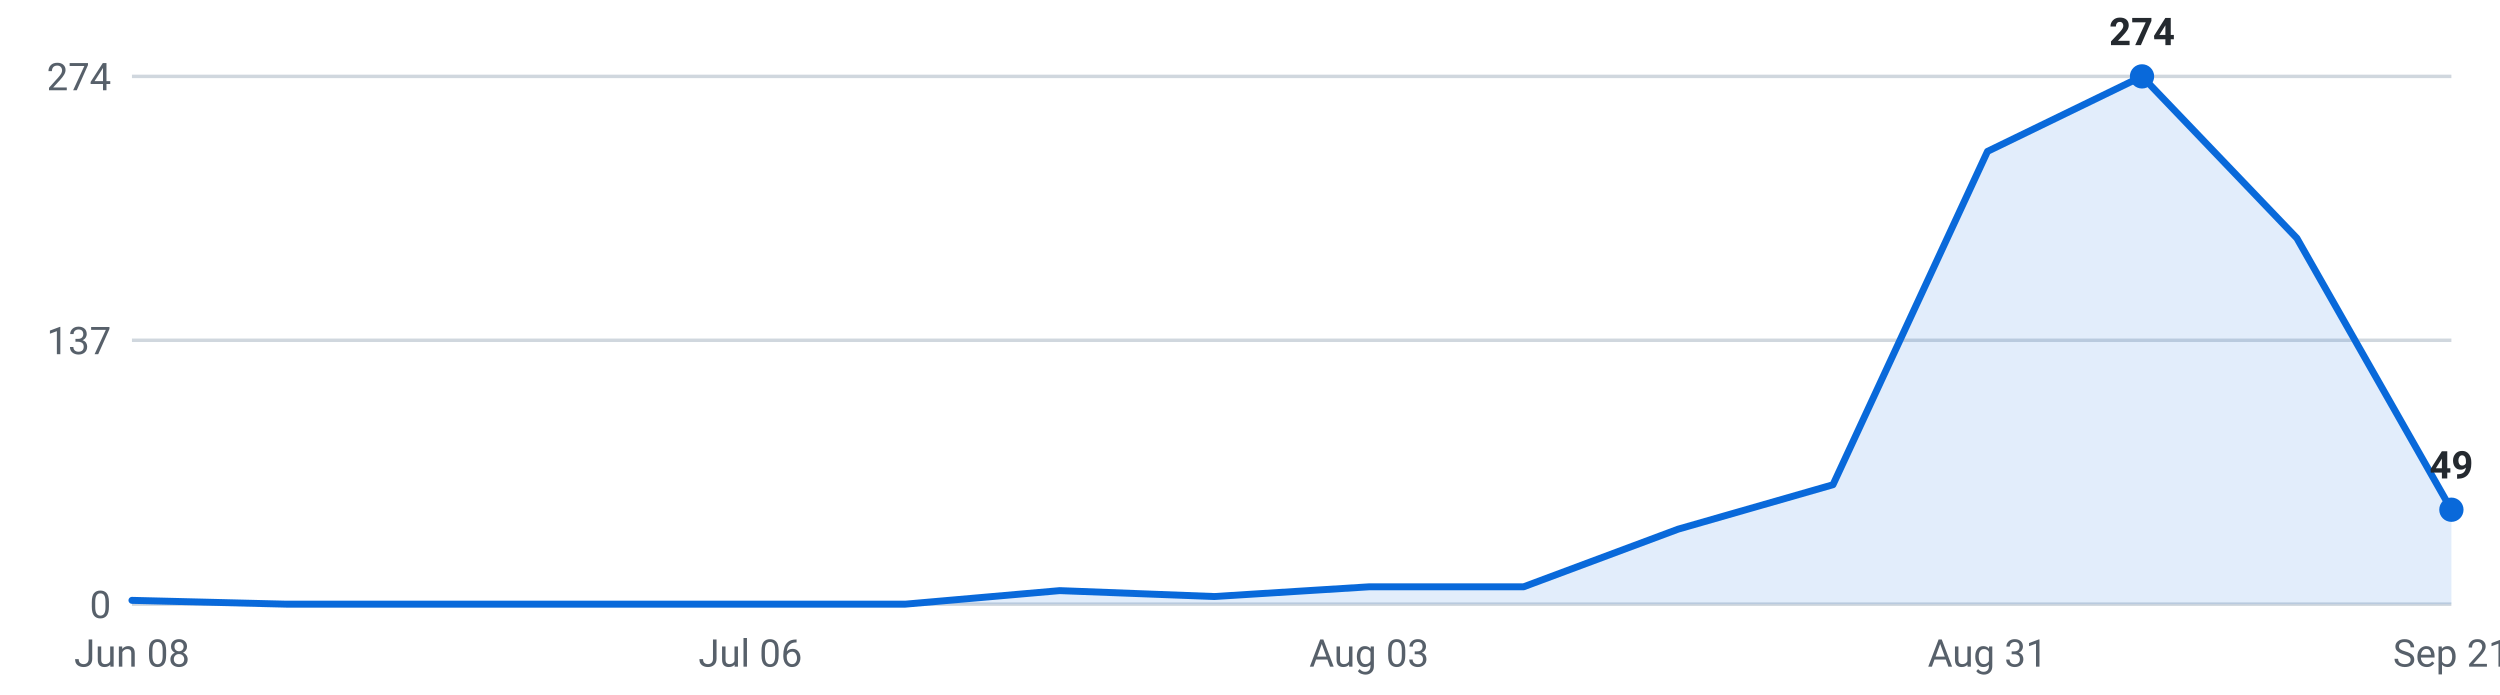
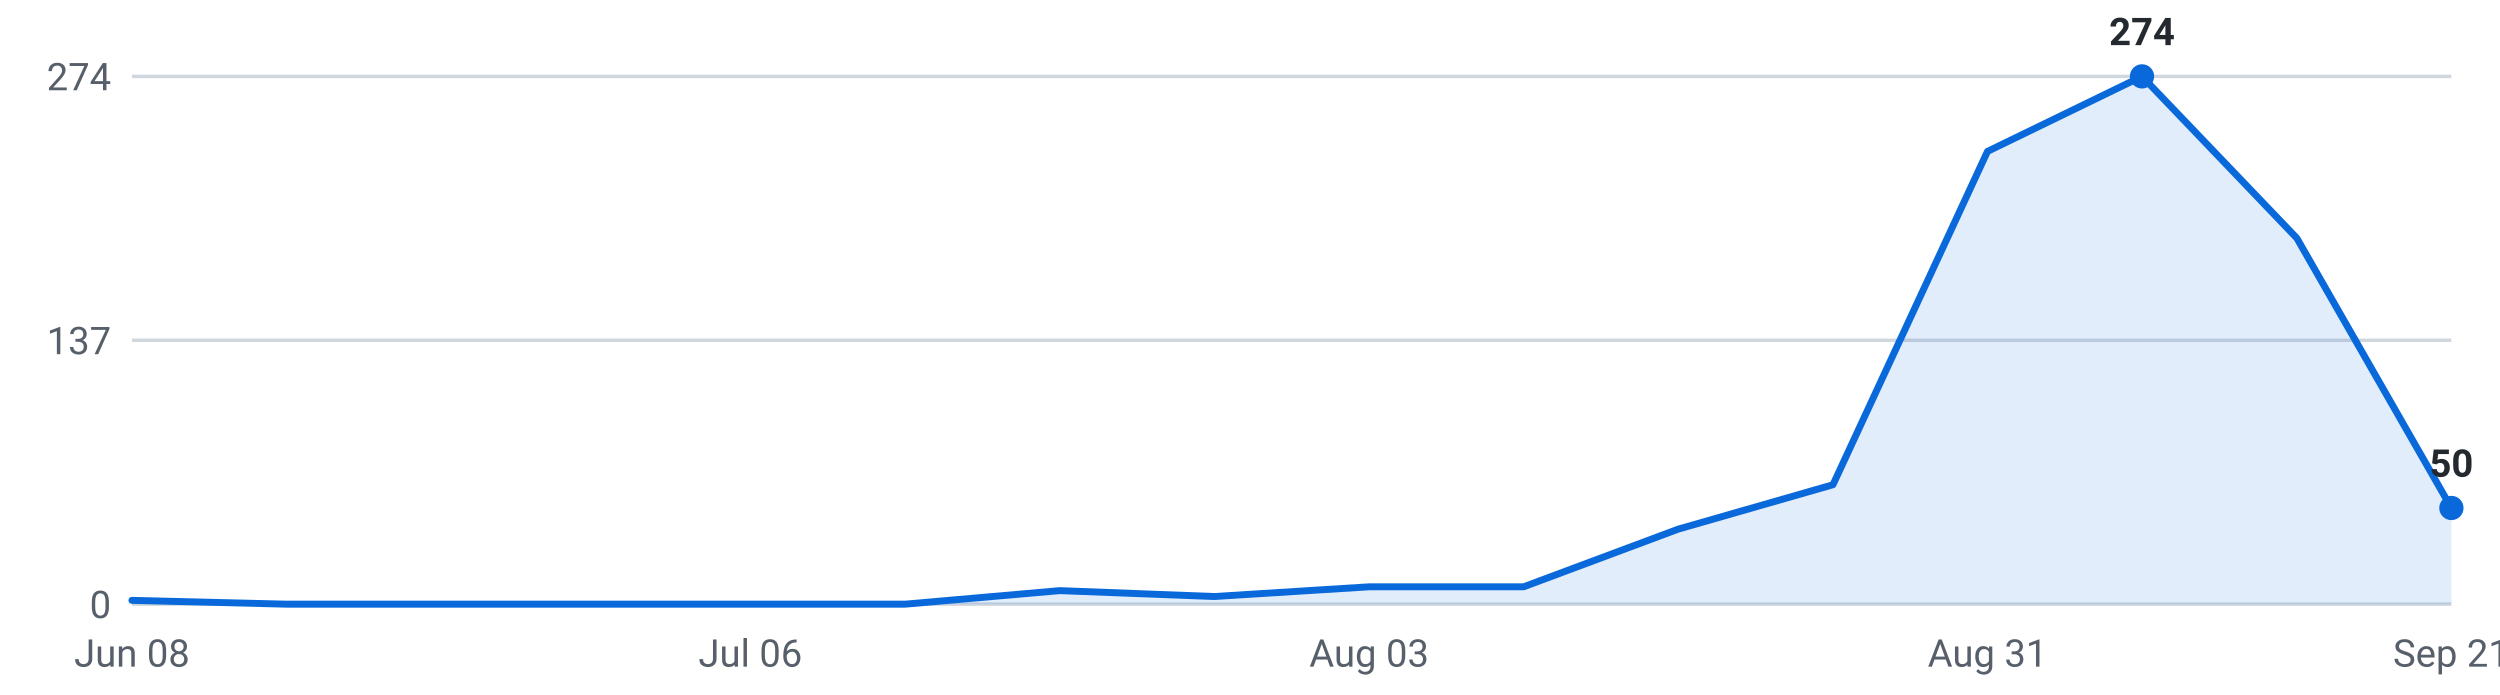
<svg xmlns="http://www.w3.org/2000/svg" viewBox="0 0 720 200" width="720" height="200" role="img" aria-label="Internships posted per week, last 16 weeks">
  <g font-family="-apple-system,Segoe UI,Roboto,sans-serif" font-size="11">
    <line x1="38" y1="174.0" x2="706" y2="174.0" stroke="#d0d7de" stroke-width="1" />
    <text x="32" y="178.0" text-anchor="end" fill="#57606a">0</text>
    <line x1="38" y1="98.0" x2="706" y2="98.0" stroke="#d0d7de" stroke-width="1" />
    <text x="32" y="102.0" text-anchor="end" fill="#57606a">137</text>
    <line x1="38" y1="22.0" x2="706" y2="22.0" stroke="#d0d7de" stroke-width="1" />
    <text x="32" y="26.0" text-anchor="end" fill="#57606a">274</text>
-     <path d="M38.0,174 L38.0,172.9 L82.5,174.0 L127.1,174.0 L171.6,174.0 L216.1,174.0 L260.7,174.0 L305.2,170.1 L349.7,171.8 L394.3,169.0 L438.8,169.0 L483.3,152.4 L527.9,139.6 L572.4,43.6 L616.9,22.0 L661.5,68.6 L706.0,146.8 L706.0,174 Z" fill="#0969da" fill-opacity="0.12" />
-     <polyline points="38.0,172.9 82.5,174.0 127.1,174.0 171.6,174.0 216.1,174.0 260.7,174.0 305.2,170.1 349.7,171.8 394.3,169.0 438.8,169.0 483.3,152.4 527.9,139.6 572.4,43.6 616.9,22.0 661.5,68.6 706.0,146.8" fill="none" stroke="#0969da" stroke-width="2" stroke-linejoin="round" stroke-linecap="round" />
+     <path d="M38.0,174 L38.0,172.9 L82.5,174.0 L127.1,174.0 L171.6,174.0 L216.1,174.0 L260.7,174.0 L305.2,170.1 L349.7,171.8 L394.3,169.0 L438.8,169.0 L483.3,152.4 L527.9,139.6 L572.4,43.6 L616.9,22.0 L661.5,68.6 L706.0,146.3 L706.0,174 Z" fill="#0969da" fill-opacity="0.12" />
+     <polyline points="38.0,172.9 82.5,174.0 127.1,174.0 171.6,174.0 216.1,174.0 260.7,174.0 305.2,170.1 349.7,171.8 394.3,169.0 438.8,169.0 483.3,152.4 527.9,139.6 572.4,43.6 616.9,22.0 661.5,68.6 706.0,146.3" fill="none" stroke="#0969da" stroke-width="2" stroke-linejoin="round" stroke-linecap="round" />
    <circle cx="616.9" cy="22.0" r="3.5" fill="#0969da" />
    <text x="616.9" y="13.0" text-anchor="middle" fill="#24292f" font-weight="600">274</text>
-     <circle cx="706.0" cy="146.8" r="3.5" fill="#0969da" />
-     <text x="706.0" y="137.8" text-anchor="middle" fill="#24292f" font-weight="600">49</text>
+     <circle cx="706.0" cy="146.3" r="3.5" fill="#0969da" />
+     <text x="706.0" y="137.3" text-anchor="middle" fill="#24292f" font-weight="600">50</text>
    <text x="38.0" y="192" text-anchor="middle" fill="#57606a">Jun 08</text>
    <text x="216.1" y="192" text-anchor="middle" fill="#57606a">Jul 06</text>
    <text x="394.3" y="192" text-anchor="middle" fill="#57606a">Aug 03</text>
    <text x="572.4" y="192" text-anchor="middle" fill="#57606a">Aug 31</text>
    <text x="706.0" y="192" text-anchor="middle" fill="#57606a">Sep 21</text>
  </g>
</svg>
